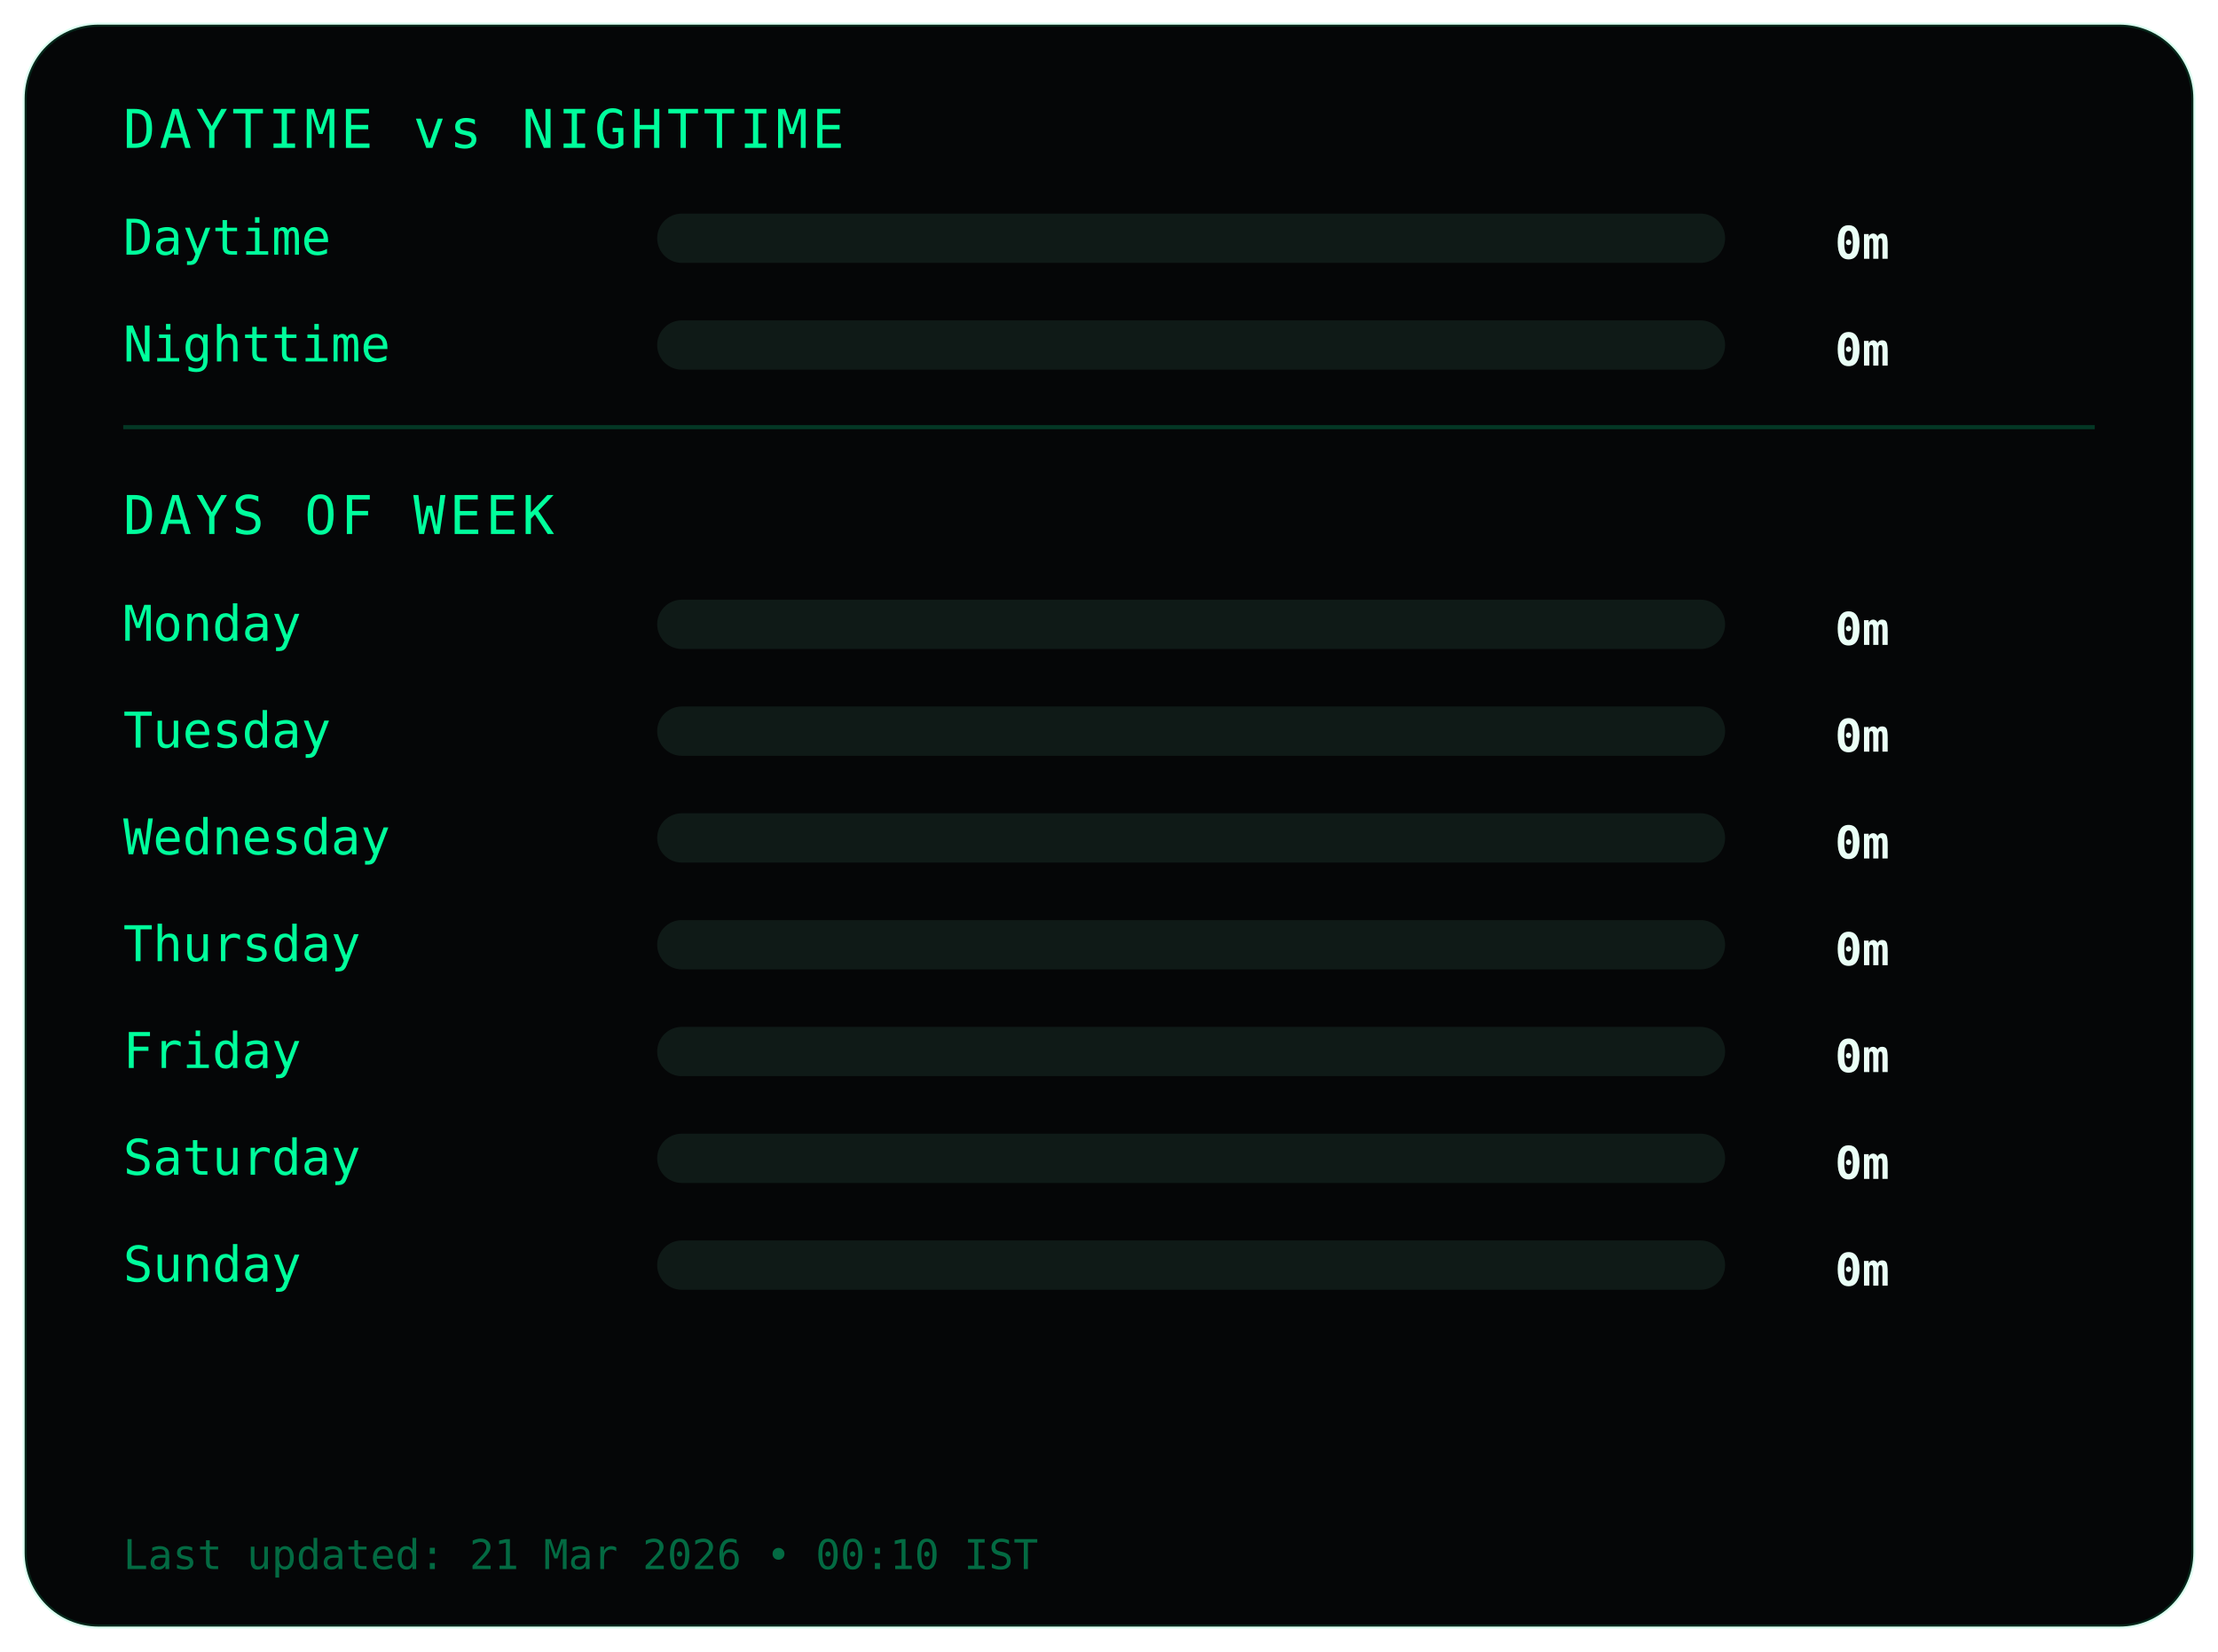
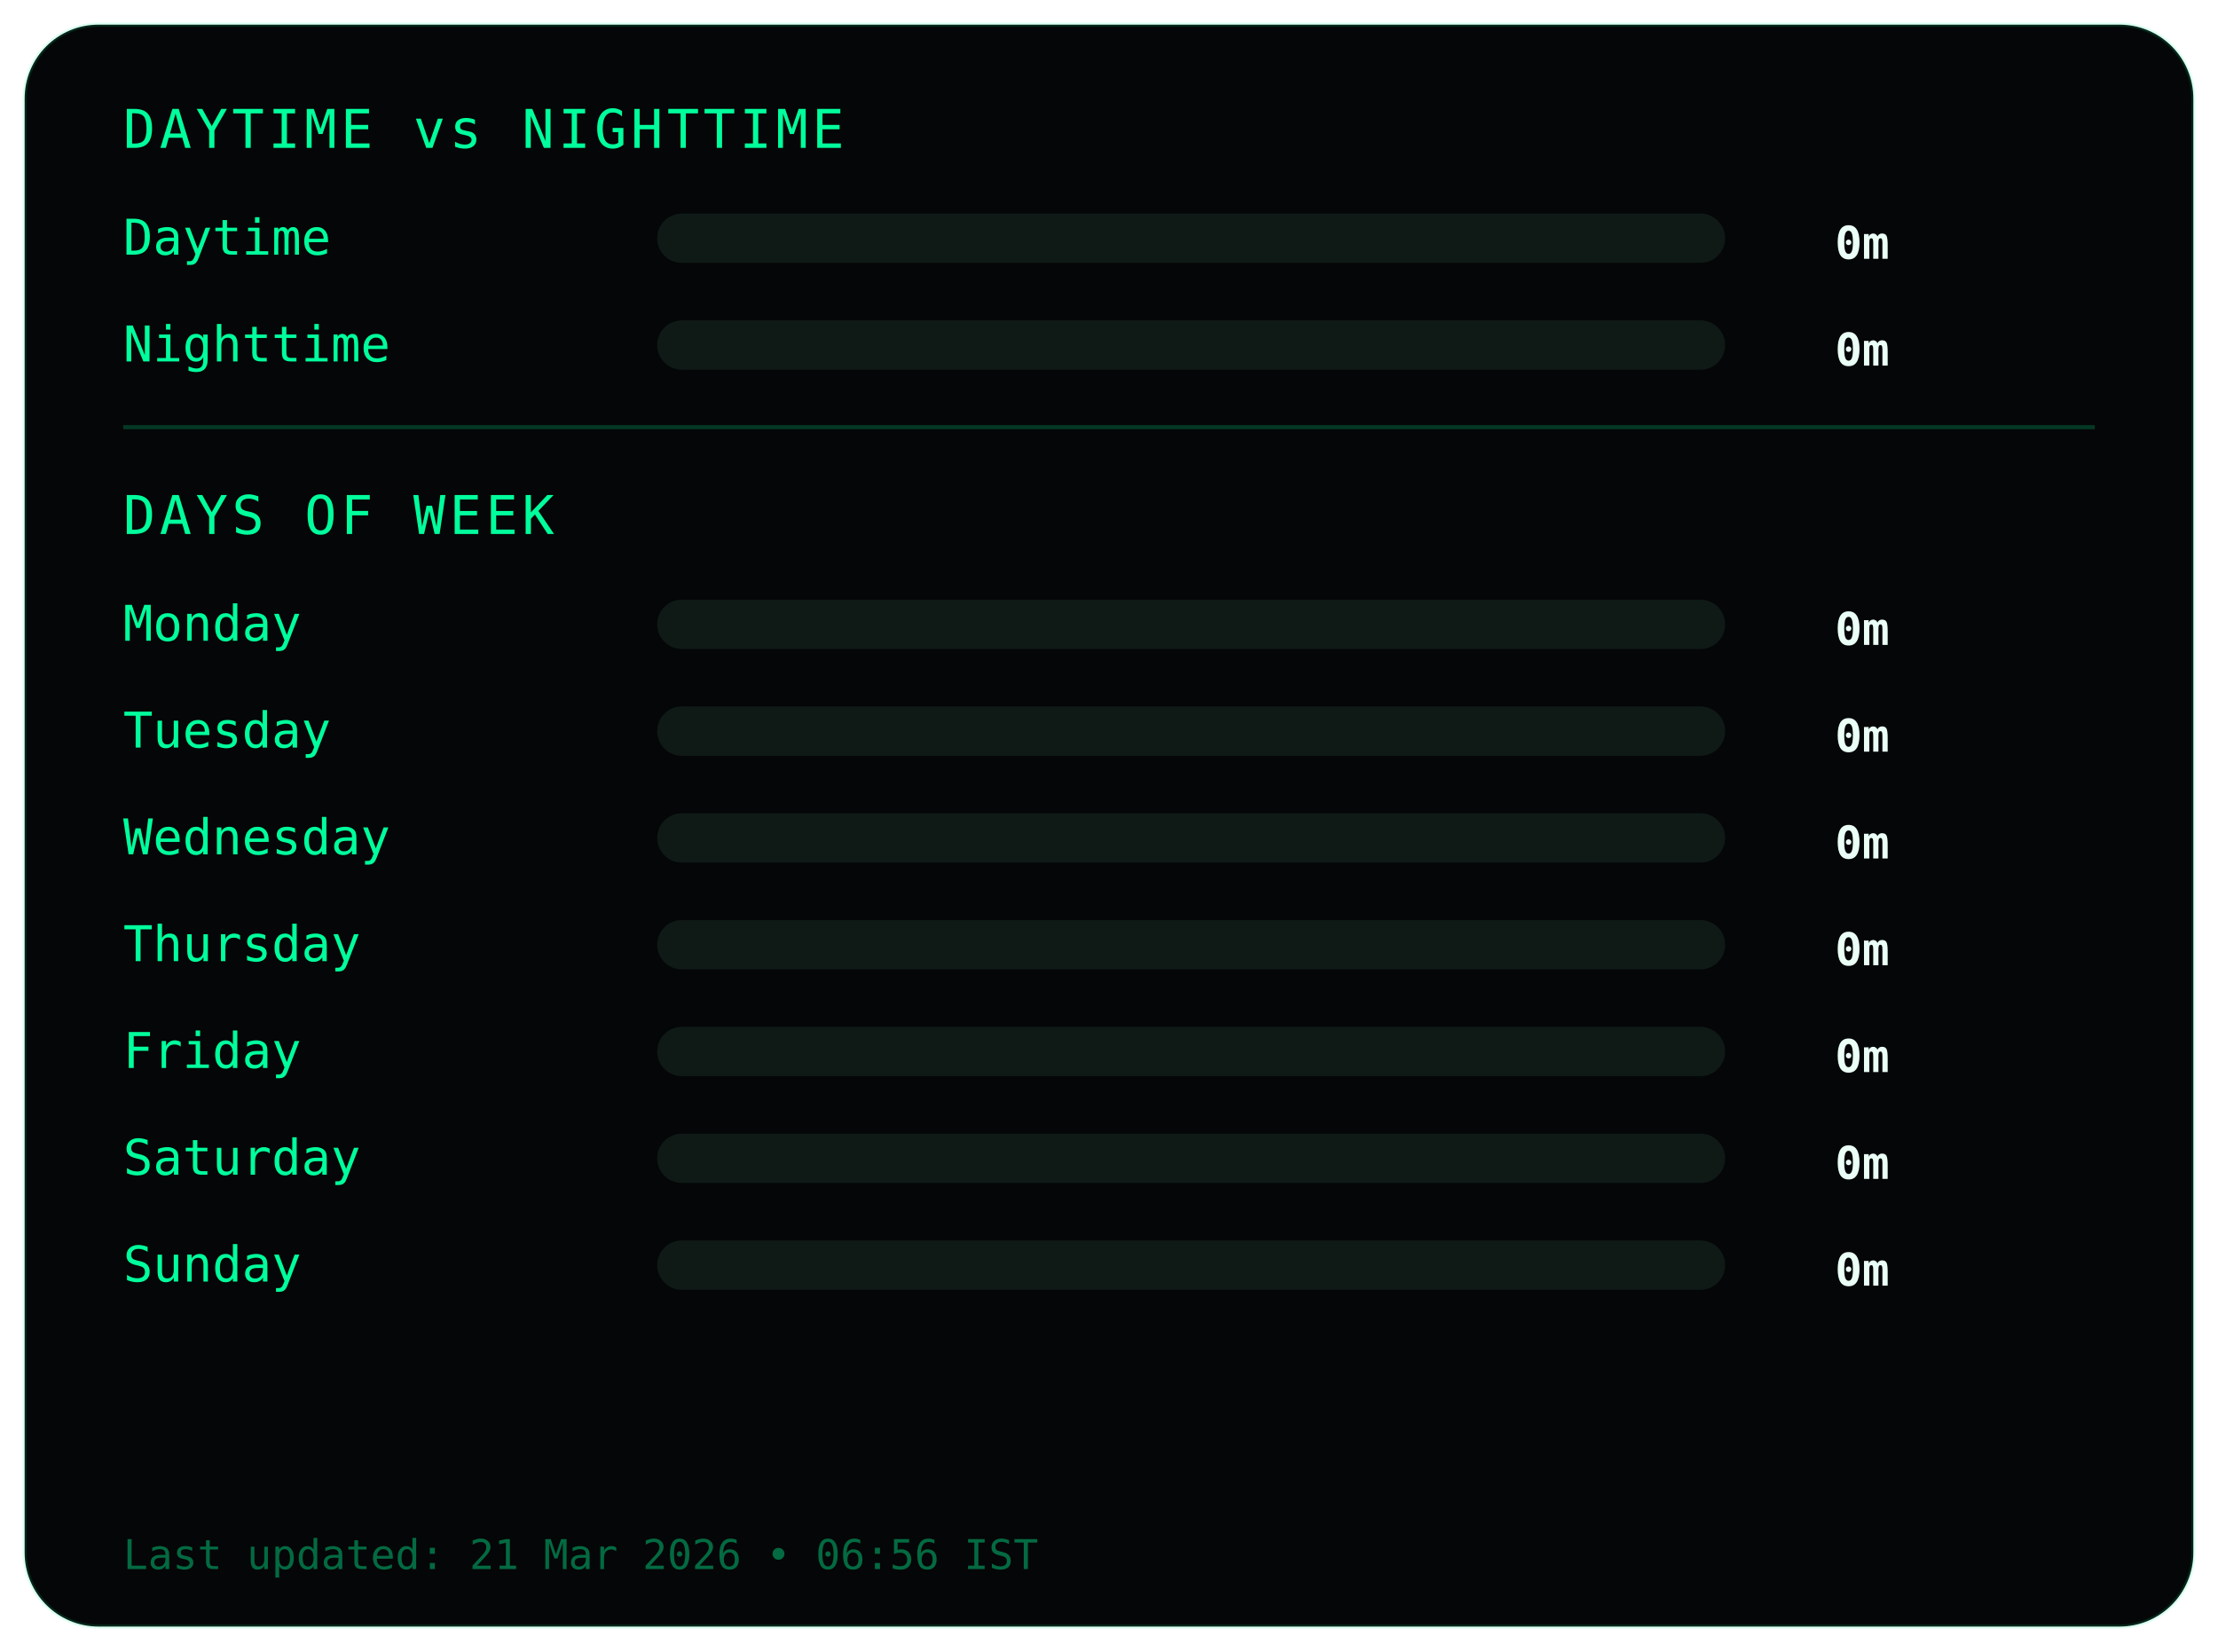
<svg xmlns="http://www.w3.org/2000/svg" width="540" height="402">
  <style>
.frame {
  fill:#050607;
  stroke:#00ff9c22;
  stroke-width:1;
}
.title {
  fill:#00ff9c;
  font-family:monospace;
  font-size:13px;
  letter-spacing:1px;
}
.label {
  fill:#00ff9c;
  font-family:monospace;
  font-size:12px;
}
.value {
  fill:#eafff6;
  font-family:monospace;
  font-size:11px;
  font-weight:bold;
  text-anchor:end;
}
.bar-bg { fill:#0f1a17; }
.bar { fill:#00ff9c; }
.divider { stroke:#00ff9c33; }
.footer {
  fill:#00ff9c66;
  font-family:monospace;
  font-size:10px;
}
</style>
  <rect class="frame" x="6" y="6" rx="18" width="528" height="390" />
  <text class="title" x="30" y="36">DAYTIME vs NIGHTTIME</text>
  <text class="label" x="30" y="62">Daytime</text>
  <rect class="bar-bg" x="160" y="52" width="260" height="12" rx="6" />
  <rect class="bar" x="160" y="52" width="0" height="12" rx="6" />
  <text class="value" x="460" y="63">0m</text>
  <text class="label" x="30" y="88">Nighttime</text>
  <rect class="bar-bg" x="160" y="78" width="260" height="12" rx="6" />
  <rect class="bar" x="160" y="78" width="0" height="12" rx="6" />
  <text class="value" x="460" y="89">0m</text>
  <line class="divider" x1="30" y1="104" x2="510" y2="104" />
  <text class="title" x="30" y="130">DAYS OF WEEK</text>
  <text class="label" x="30" y="156">Monday</text>
  <rect class="bar-bg" x="160" y="146" width="260" height="12" rx="6" />
  <rect class="bar" x="160" y="146" width="0" height="12" rx="6" />
  <text class="value" x="460" y="157">0m</text>
  <text class="label" x="30" y="182">Tuesday</text>
  <rect class="bar-bg" x="160" y="172" width="260" height="12" rx="6" />
  <rect class="bar" x="160" y="172" width="0" height="12" rx="6" />
  <text class="value" x="460" y="183">0m</text>
  <text class="label" x="30" y="208">Wednesday</text>
  <rect class="bar-bg" x="160" y="198" width="260" height="12" rx="6" />
  <rect class="bar" x="160" y="198" width="0" height="12" rx="6" />
  <text class="value" x="460" y="209">0m</text>
  <text class="label" x="30" y="234">Thursday</text>
  <rect class="bar-bg" x="160" y="224" width="260" height="12" rx="6" />
  <rect class="bar" x="160" y="224" width="0" height="12" rx="6" />
  <text class="value" x="460" y="235">0m</text>
  <text class="label" x="30" y="260">Friday</text>
  <rect class="bar-bg" x="160" y="250" width="260" height="12" rx="6" />
  <rect class="bar" x="160" y="250" width="0" height="12" rx="6" />
  <text class="value" x="460" y="261">0m</text>
  <text class="label" x="30" y="286">Saturday</text>
  <rect class="bar-bg" x="160" y="276" width="260" height="12" rx="6" />
  <rect class="bar" x="160" y="276" width="0" height="12" rx="6" />
  <text class="value" x="460" y="287">0m</text>
  <text class="label" x="30" y="312">Sunday</text>
  <rect class="bar-bg" x="160" y="302" width="260" height="12" rx="6" />
  <rect class="bar" x="160" y="302" width="0" height="12" rx="6" />
  <text class="value" x="460" y="313">0m</text>
  <text class="footer" x="30" y="382">
- Last updated: 21 Mar 2026 • 00:10 IST
+ Last updated: 21 Mar 2026 • 06:56 IST
</text>
</svg>
